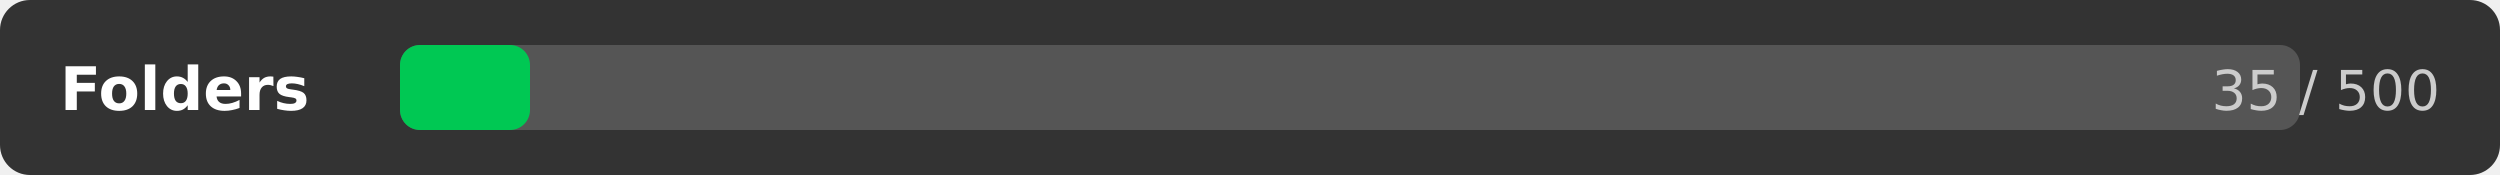
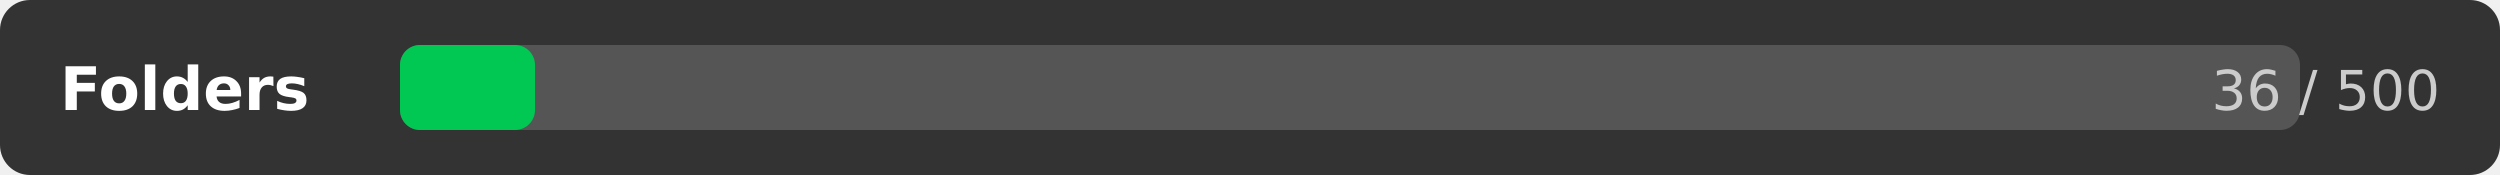
<svg xmlns="http://www.w3.org/2000/svg" width="500" height="35">
  <rect width="500" height="35" rx="6" fill="#333333" />
  <text x="12" y="22" font-family="DejaVu Sans,Verdana,Geneva,sans-serif" font-size="12" fill="#ffffff" font-weight="bold">Folders</text>
  <rect x="80" y="9" width="380" height="17" rx="4" fill="#555555" />
-   <rect x="80" y="9" width="26" height="17" rx="4" fill="#00c853" />
-   <text x="488" y="22" font-family="DejaVu Sans,Verdana,Geneva,sans-serif" font-size="11" fill="#cccccc" text-anchor="end">35 / 500</text>
+   <rect x="80" y="9" width="27" height="17" rx="4" fill="#00c853" />
+   <text x="488" y="22" font-family="DejaVu Sans,Verdana,Geneva,sans-serif" font-size="11" fill="#cccccc" text-anchor="end">36 / 500</text>
</svg>
